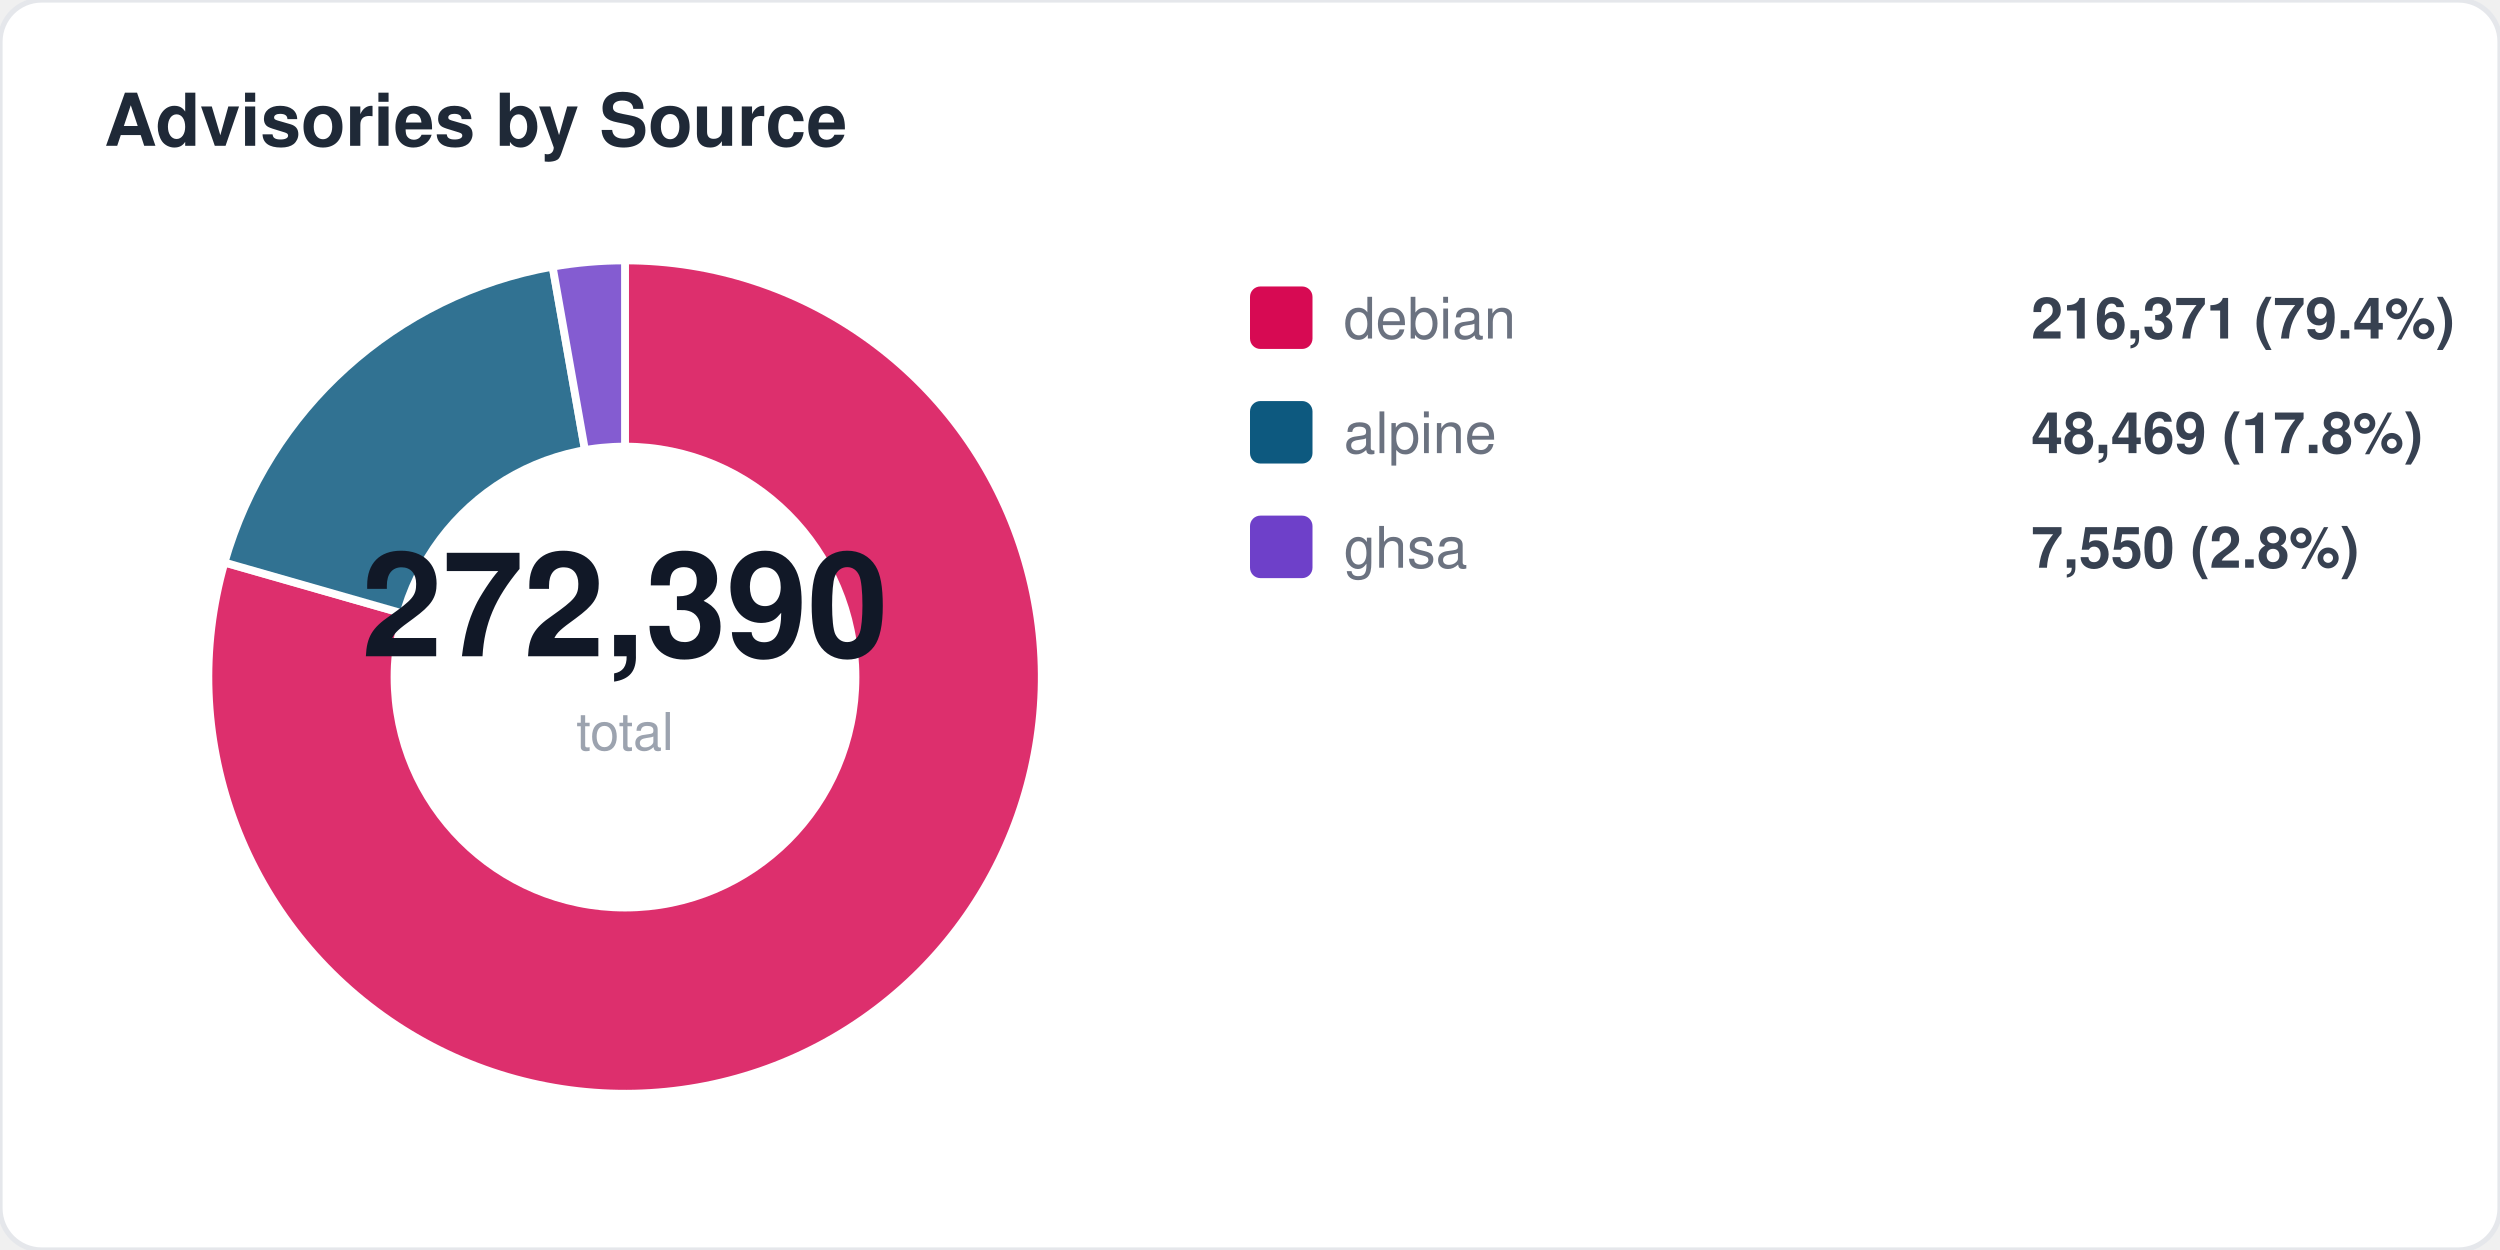
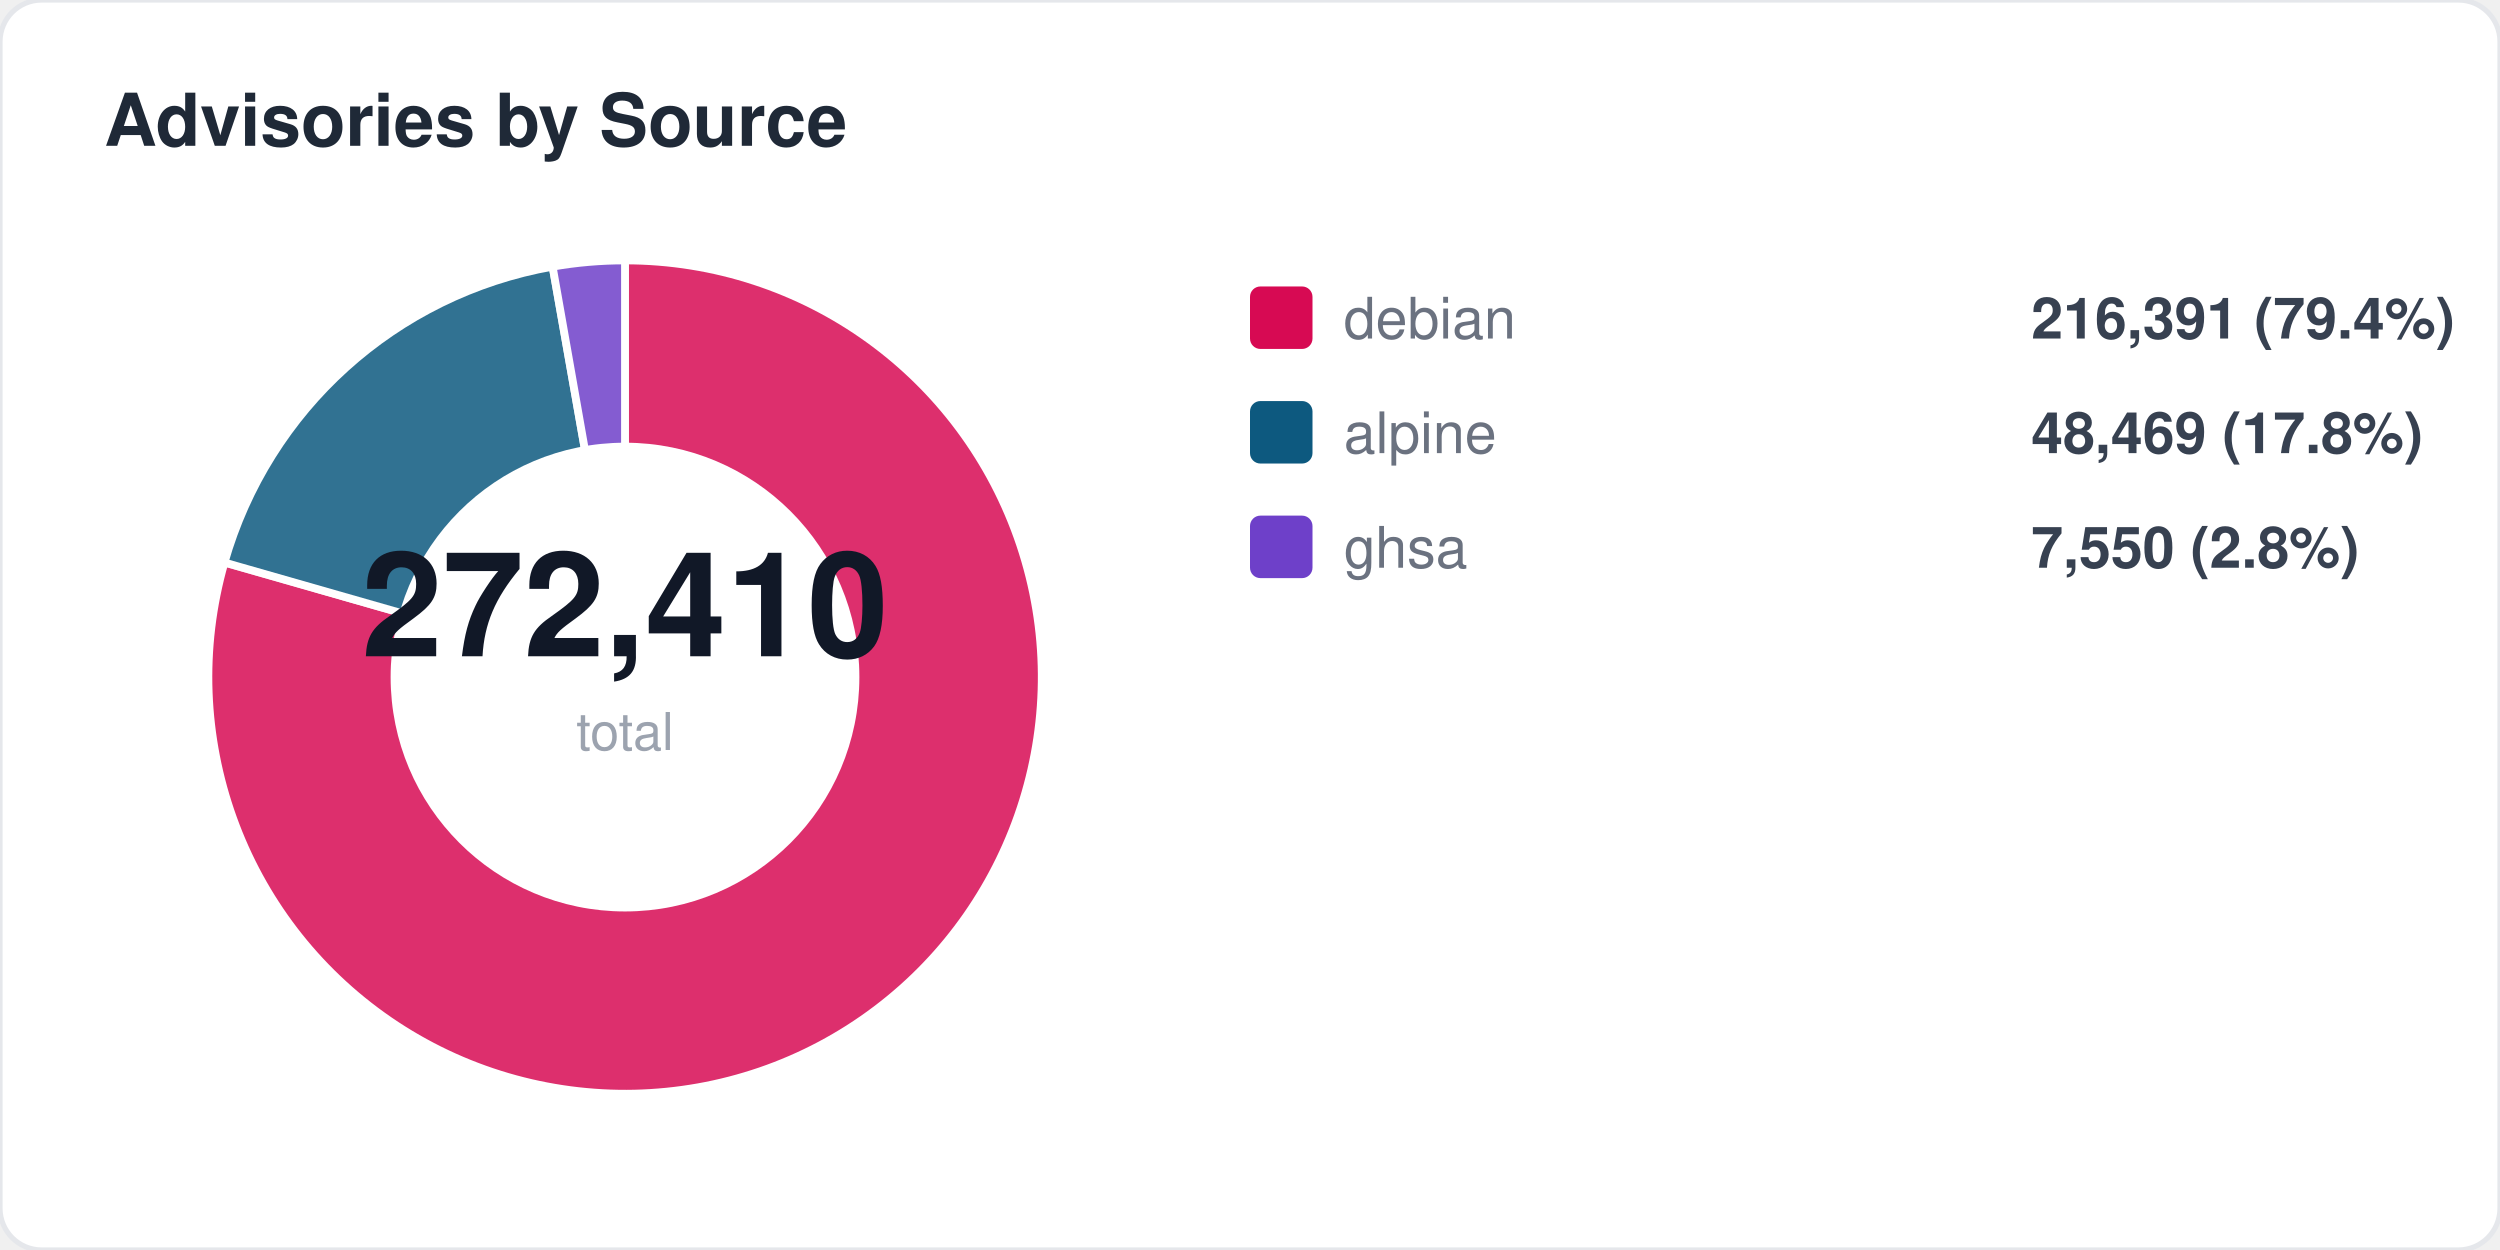
<svg xmlns="http://www.w3.org/2000/svg" width="480" height="240" viewBox="0 0 480 240" fill="none">
  <style>
  text { font-family: -apple-system, BlinkMacSystemFont, "Segoe UI", Helvetica, Arial, sans-serif; }
  .title { font-size: 14px; font-weight: 700; fill: #1f2937; }
  .label { font-size: 11px; fill: #6b7280; }
  .value { font-size: 11px; font-weight: 600; fill: #374151; }
  .big-number { font-size: 28px; font-weight: 800; fill: #111827; }
  .sub { font-size: 10px; fill: #9ca3af; }
</style>
  <rect width="480" height="240" rx="8" fill="#ffffff" stroke="#e5e7eb" stroke-width="1" />
  <text x="20" y="28" class="title">Advisories by Source</text>
  <path d="M 120 130 L 120.0 50.0 A 80 80 0 1 1 43.1 108.0 Z" fill="#d70a53" opacity="0.85" stroke="#fff" stroke-width="1.5" />
  <path d="M 120 130 L 43.1 108.0 A 80 80 0 0 1 106.1 51.2 Z" fill="#0d597f" opacity="0.85" stroke="#fff" stroke-width="1.5" />
  <path d="M 120 130 L 106.1 51.2 A 80 80 0 0 1 120.0 50.0 Z" fill="#6e40c9" opacity="0.85" stroke="#fff" stroke-width="1.5" />
  <circle cx="120" cy="130" r="45" fill="#ffffff" />
-   <text x="120" y="126" text-anchor="middle" class="big-number">272,390</text>
+   <text x="120" y="126" text-anchor="middle" class="big-number">272,410</text>
  <text x="120" y="144" text-anchor="middle" class="sub">total</text>
  <rect x="240" y="55" width="12" height="12" rx="2" fill="#d70a53" />
  <text x="258" y="65" class="label">debian</text>
-   <text x="390" y="65" class="value">216,371 (79.4%)</text>
+   <text x="390" y="65" class="value">216,391 (79.4%)</text>
  <rect x="240" y="77" width="12" height="12" rx="2" fill="#0d597f" />
  <text x="258" y="87" class="label">alpine</text>
  <text x="390" y="87" class="value">48,469 (17.8%)</text>
  <rect x="240" y="99" width="12" height="12" rx="2" fill="#6e40c9" />
  <text x="258" y="109" class="label">ghsa</text>
  <text x="390" y="109" class="value">7,550 (2.8%)</text>
</svg>
